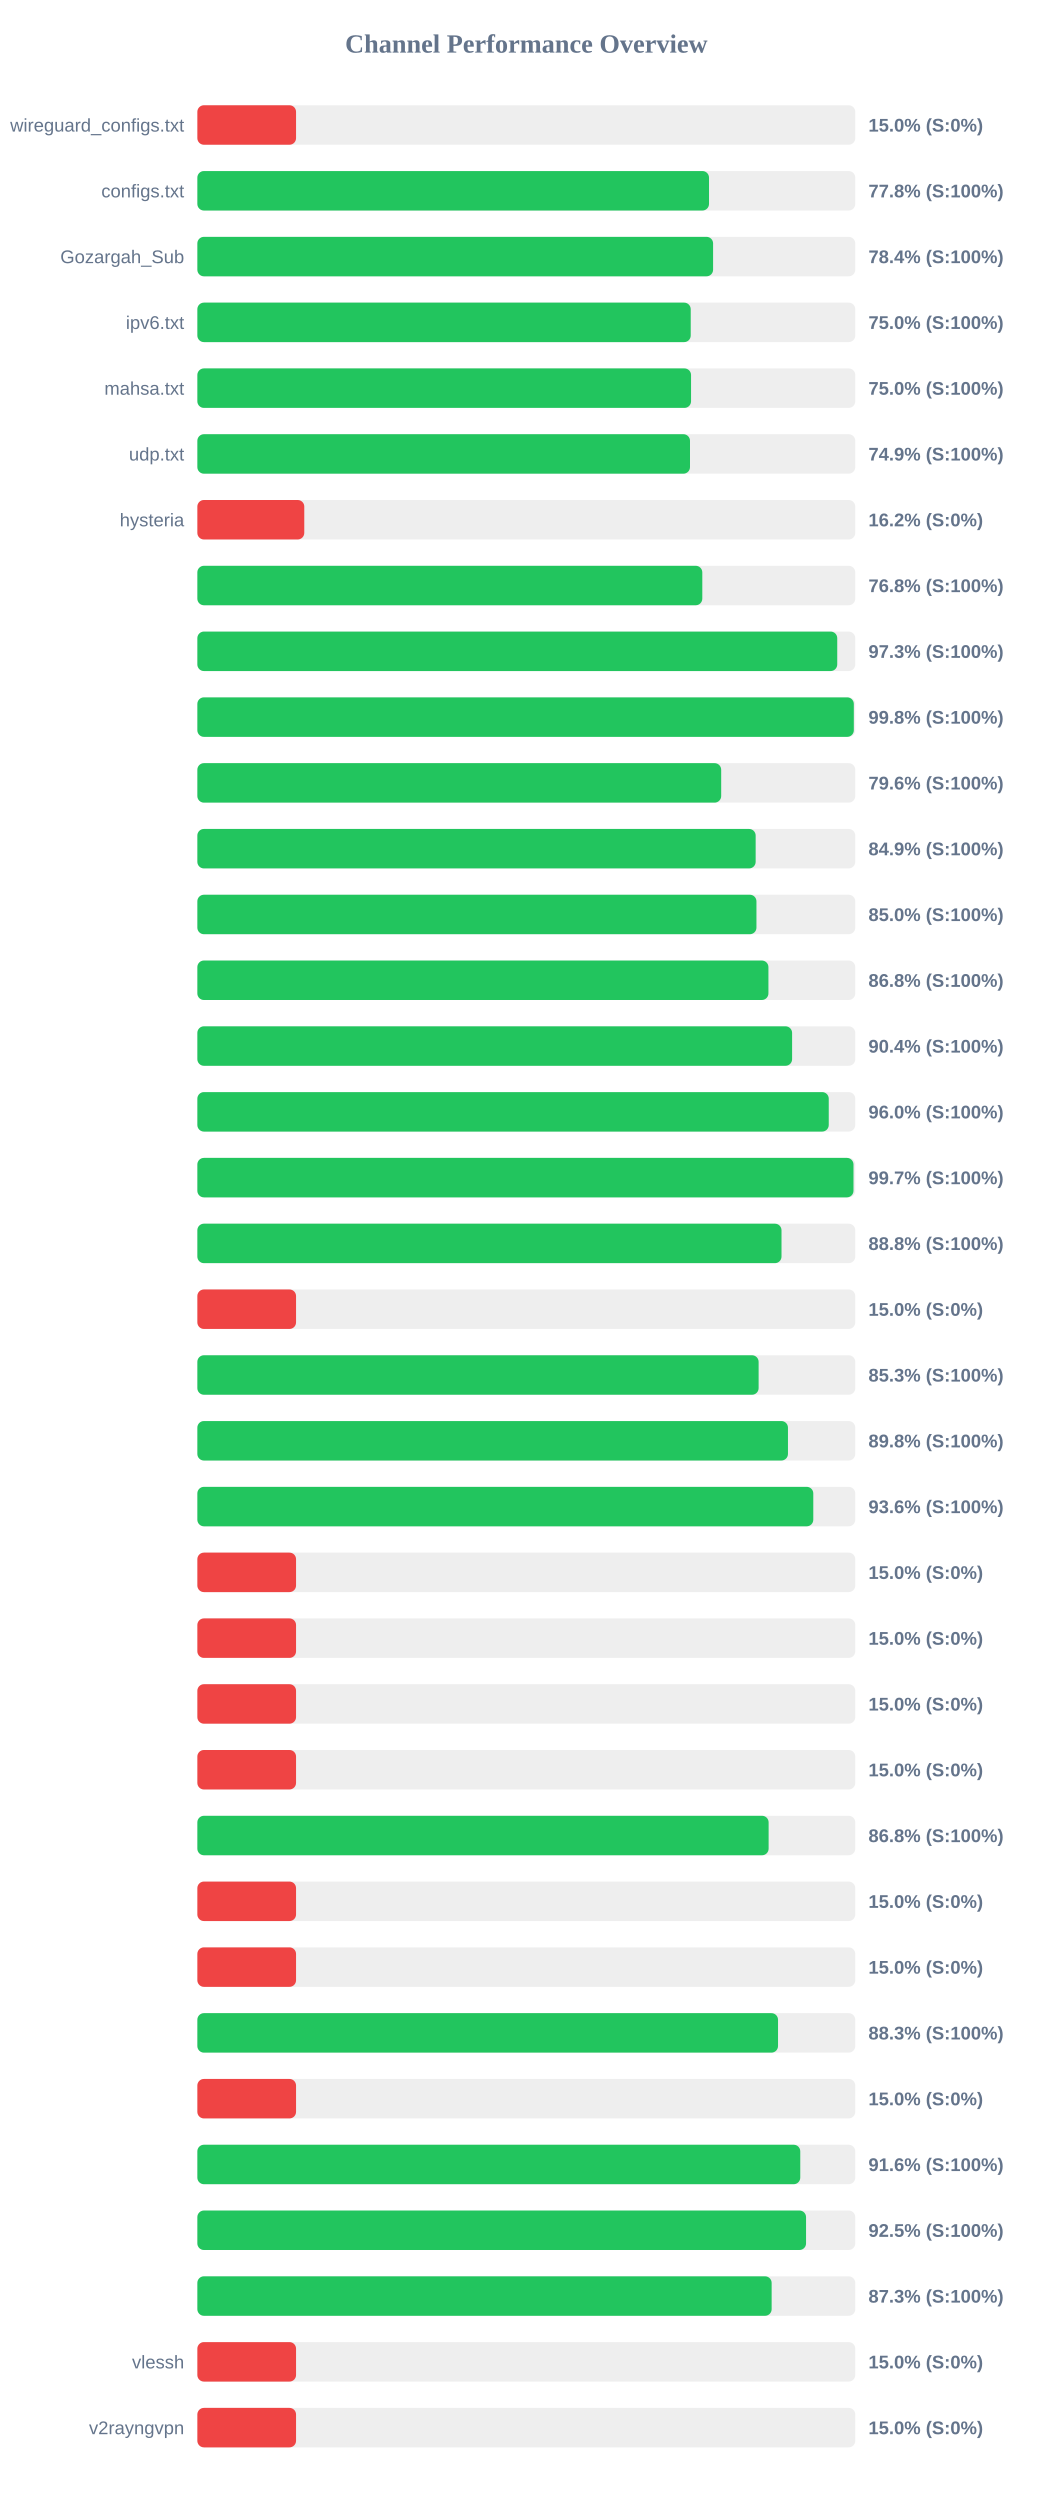
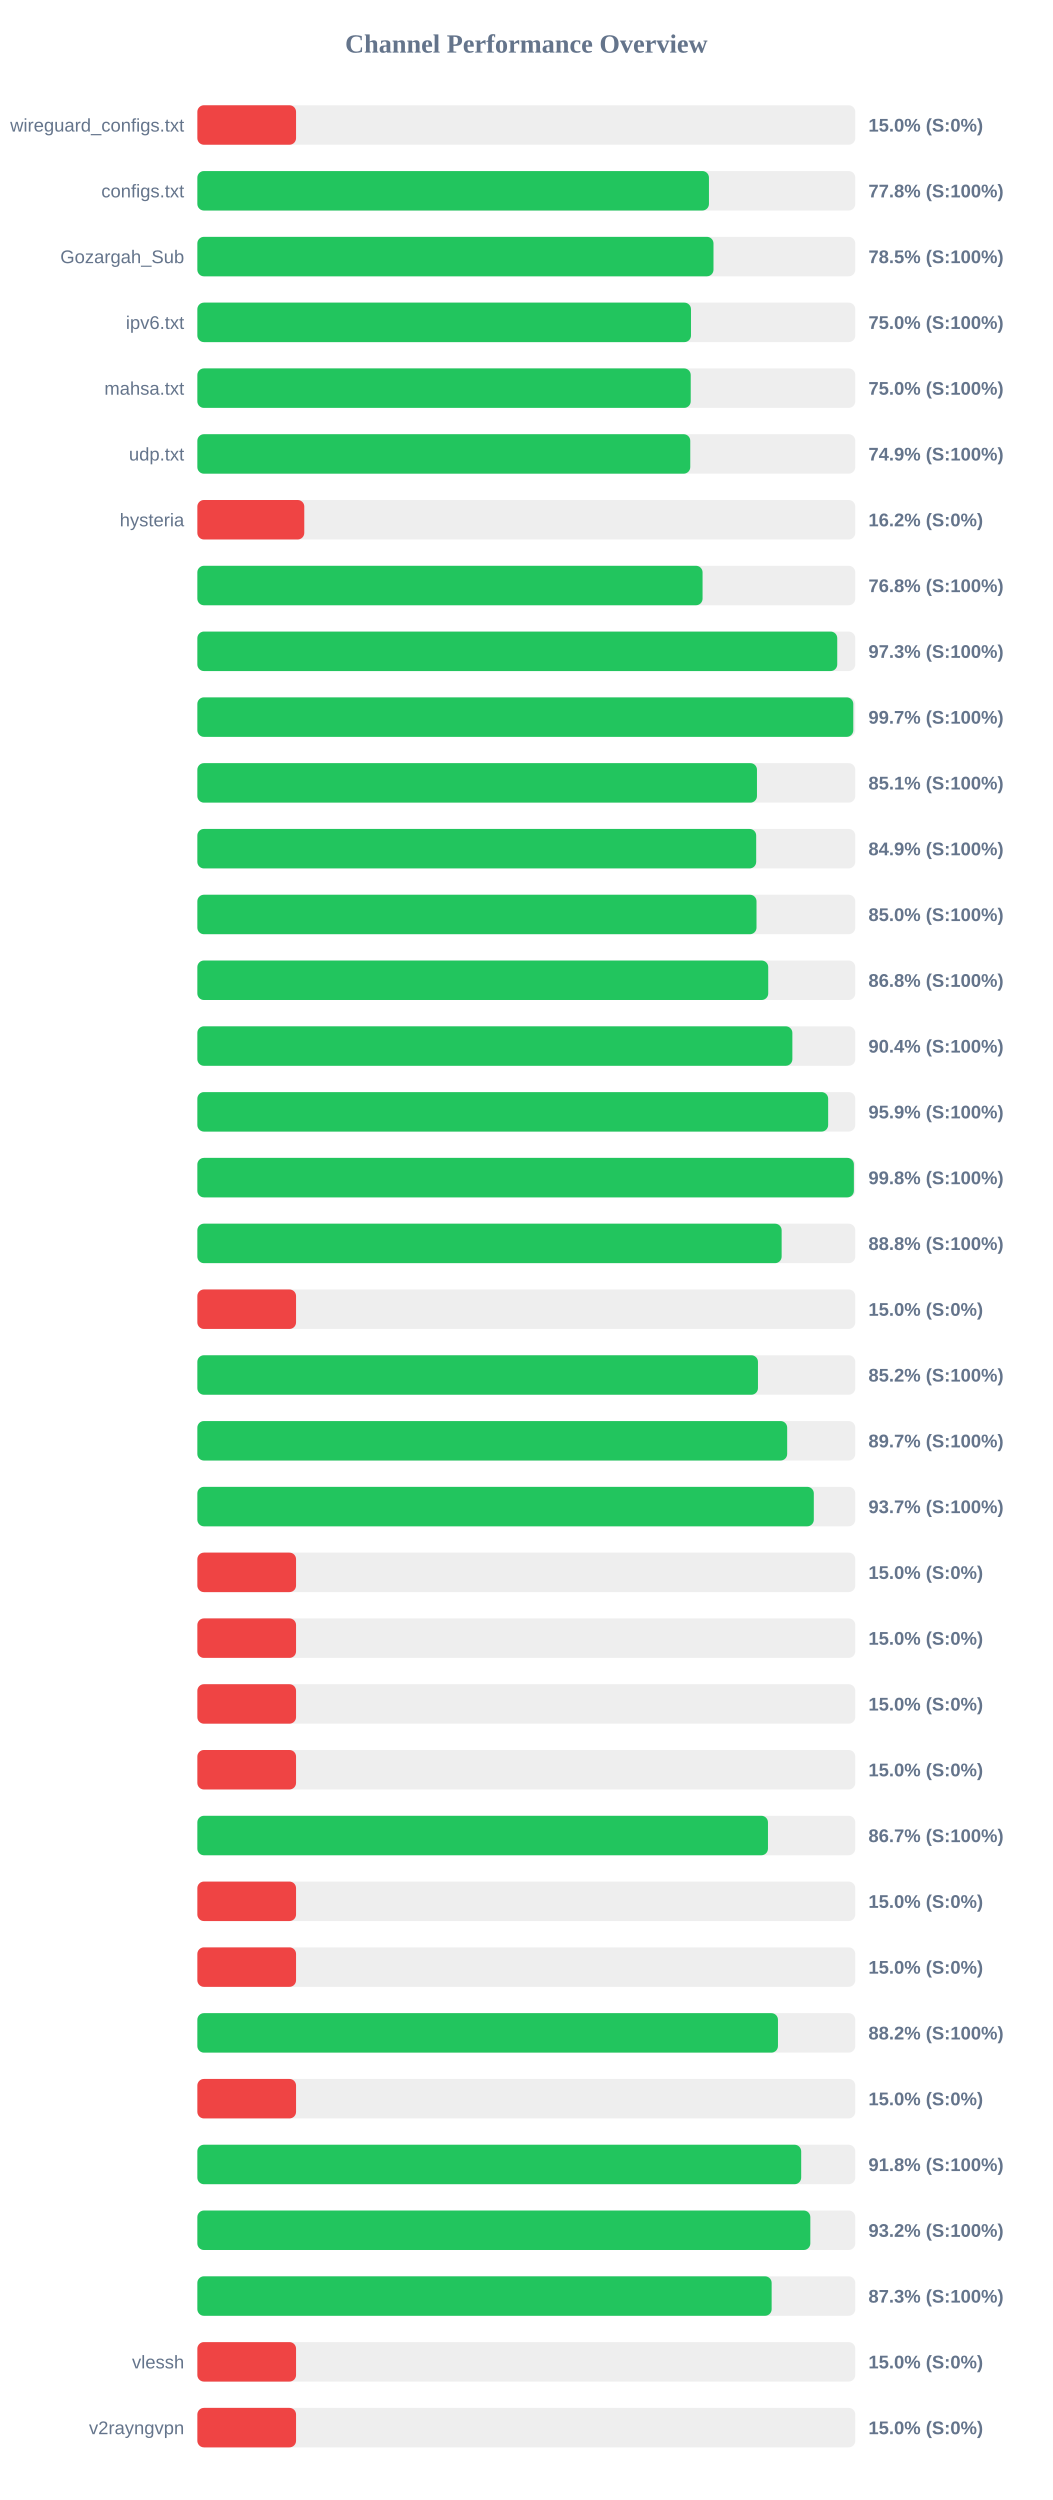
<svg xmlns="http://www.w3.org/2000/svg" width="800" height="1900" version="1.1">
  <style>
        .row { font: 14px Arial; fill: #64748b; }
        .score { font: bold 14px Arial; fill: #64748b; }
    </style>
  <text x="400" y="40" text-anchor="middle" font-size="20px" font-weight="bold" fill="#64748b">Channel Performance Overview</text>
  <rect x="150" y="80" width="500" height="30" fill="#eee" rx="5" />
  <rect x="150" y="80" width="75.0" height="30" fill="#ef4444" rx="5" />
  <text x="140" y="100" text-anchor="end" class="row">wireguard_configs.txt</text>
  <text x="660" y="100" text-anchor="start" class="score">15.0% (S:0%)</text>
  <rect x="150" y="130" width="500" height="30" fill="#eee" rx="5" />
-   <rect x="150" y="130" width="388.85" height="30" fill="#22c55e" rx="5" />
+   <rect x="150" y="130" width="388.8" height="30" fill="#22c55e" rx="5" />
  <text x="140" y="150" text-anchor="end" class="row">configs.txt</text>
  <text x="660" y="150" text-anchor="start" class="score">77.8% (S:100%)</text>
  <rect x="150" y="180" width="500" height="30" fill="#eee" rx="5" />
-   <rect x="150" y="180" width="391.95" height="30" fill="#22c55e" rx="5" />
+   <rect x="150" y="180" width="392.25" height="30" fill="#22c55e" rx="5" />
  <text x="140" y="200" text-anchor="end" class="row">Gozargah_Sub</text>
-   <text x="660" y="200" text-anchor="start" class="score">78.4% (S:100%)</text>
+   <text x="660" y="200" text-anchor="start" class="score">78.5% (S:100%)</text>
  <rect x="150" y="230" width="500" height="30" fill="#eee" rx="5" />
-   <rect x="150" y="230" width="374.95" height="30" fill="#22c55e" rx="5" />
+   <rect x="150" y="230" width="375.15" height="30" fill="#22c55e" rx="5" />
  <text x="140" y="250" text-anchor="end" class="row">ipv6.txt</text>
  <text x="660" y="250" text-anchor="start" class="score">75.0% (S:100%)</text>
  <rect x="150" y="280" width="500" height="30" fill="#eee" rx="5" />
-   <rect x="150" y="280" width="375.2" height="30" fill="#22c55e" rx="5" />
+   <rect x="150" y="280" width="374.95" height="30" fill="#22c55e" rx="5" />
  <text x="140" y="300" text-anchor="end" class="row">mahsa.txt</text>
  <text x="660" y="300" text-anchor="start" class="score">75.0% (S:100%)</text>
  <rect x="150" y="330" width="500" height="30" fill="#eee" rx="5" />
-   <rect x="150" y="330" width="374.4" height="30" fill="#22c55e" rx="5" />
+   <rect x="150" y="330" width="374.6" height="30" fill="#22c55e" rx="5" />
  <text x="140" y="350" text-anchor="end" class="row">udp.txt</text>
  <text x="660" y="350" text-anchor="start" class="score">74.9% (S:100%)</text>
  <rect x="150" y="380" width="500" height="30" fill="#eee" rx="5" />
  <rect x="150" y="380" width="81.25" height="30" fill="#ef4444" rx="5" />
  <text x="140" y="400" text-anchor="end" class="row">hysteria</text>
  <text x="660" y="400" text-anchor="start" class="score">16.2% (S:0%)</text>
  <rect x="150" y="430" width="500" height="30" fill="#eee" rx="5" />
-   <rect x="150" y="430" width="383.75" height="30" fill="#22c55e" rx="5" />
+   <rect x="150" y="430" width="383.95" height="30" fill="#22c55e" rx="5" />
  <text x="140" y="450" text-anchor="end" class="row" />
  <text x="660" y="450" text-anchor="start" class="score">76.8% (S:100%)</text>
  <rect x="150" y="480" width="500" height="30" fill="#eee" rx="5" />
  <rect x="150" y="480" width="486.3" height="30" fill="#22c55e" rx="5" />
  <text x="140" y="500" text-anchor="end" class="row" />
  <text x="660" y="500" text-anchor="start" class="score">97.3% (S:100%)</text>
  <rect x="150" y="530" width="500" height="30" fill="#eee" rx="5" />
-   <rect x="150" y="530" width="498.9" height="30" fill="#22c55e" rx="5" />
+   <rect x="150" y="530" width="498.5" height="30" fill="#22c55e" rx="5" />
  <text x="140" y="550" text-anchor="end" class="row" />
-   <text x="660" y="550" text-anchor="start" class="score">99.8% (S:100%)</text>
+   <text x="660" y="550" text-anchor="start" class="score">99.7% (S:100%)</text>
  <rect x="150" y="580" width="500" height="30" fill="#eee" rx="5" />
-   <rect x="150" y="580" width="398.1" height="30" fill="#22c55e" rx="5" />
+   <rect x="150" y="580" width="425.3" height="30" fill="#22c55e" rx="5" />
  <text x="140" y="600" text-anchor="end" class="row" />
-   <text x="660" y="600" text-anchor="start" class="score">79.6% (S:100%)</text>
+   <text x="660" y="600" text-anchor="start" class="score">85.1% (S:100%)</text>
  <rect x="150" y="630" width="500" height="30" fill="#eee" rx="5" />
-   <rect x="150" y="630" width="424.3" height="30" fill="#22c55e" rx="5" />
+   <rect x="150" y="630" width="424.7" height="30" fill="#22c55e" rx="5" />
  <text x="140" y="650" text-anchor="end" class="row" />
  <text x="660" y="650" text-anchor="start" class="score">84.9% (S:100%)</text>
  <rect x="150" y="680" width="500" height="30" fill="#eee" rx="5" />
-   <rect x="150" y="680" width="424.9" height="30" fill="#22c55e" rx="5" />
+   <rect x="150" y="680" width="424.95" height="30" fill="#22c55e" rx="5" />
  <text x="140" y="700" text-anchor="end" class="row" />
  <text x="660" y="700" text-anchor="start" class="score">85.0% (S:100%)</text>
  <rect x="150" y="730" width="500" height="30" fill="#eee" rx="5" />
-   <rect x="150" y="730" width="434.0" height="30" fill="#22c55e" rx="5" />
+   <rect x="150" y="730" width="433.85" height="30" fill="#22c55e" rx="5" />
  <text x="140" y="750" text-anchor="end" class="row" />
  <text x="660" y="750" text-anchor="start" class="score">86.8% (S:100%)</text>
  <rect x="150" y="780" width="500" height="30" fill="#eee" rx="5" />
-   <rect x="150" y="780" width="452.0" height="30" fill="#22c55e" rx="5" />
+   <rect x="150" y="780" width="452.2" height="30" fill="#22c55e" rx="5" />
  <text x="140" y="800" text-anchor="end" class="row" />
  <text x="660" y="800" text-anchor="start" class="score">90.4% (S:100%)</text>
  <rect x="150" y="830" width="500" height="30" fill="#eee" rx="5" />
-   <rect x="150" y="830" width="479.85" height="30" fill="#22c55e" rx="5" />
+   <rect x="150" y="830" width="479.4" height="30" fill="#22c55e" rx="5" />
  <text x="140" y="850" text-anchor="end" class="row" />
-   <text x="660" y="850" text-anchor="start" class="score">96.0% (S:100%)</text>
+   <text x="660" y="850" text-anchor="start" class="score">95.9% (S:100%)</text>
  <rect x="150" y="880" width="500" height="30" fill="#eee" rx="5" />
-   <rect x="150" y="880" width="498.65" height="30" fill="#22c55e" rx="5" />
+   <rect x="150" y="880" width="498.95" height="30" fill="#22c55e" rx="5" />
  <text x="140" y="900" text-anchor="end" class="row" />
-   <text x="660" y="900" text-anchor="start" class="score">99.7% (S:100%)</text>
+   <text x="660" y="900" text-anchor="start" class="score">99.8% (S:100%)</text>
  <rect x="150" y="930" width="500" height="30" fill="#eee" rx="5" />
-   <rect x="150" y="930" width="443.95" height="30" fill="#22c55e" rx="5" />
+   <rect x="150" y="930" width="444.05" height="30" fill="#22c55e" rx="5" />
  <text x="140" y="950" text-anchor="end" class="row" />
  <text x="660" y="950" text-anchor="start" class="score">88.8% (S:100%)</text>
  <rect x="150" y="980" width="500" height="30" fill="#eee" rx="5" />
  <rect x="150" y="980" width="75.0" height="30" fill="#ef4444" rx="5" />
  <text x="140" y="1000" text-anchor="end" class="row" />
  <text x="660" y="1000" text-anchor="start" class="score">15.0% (S:0%)</text>
  <rect x="150" y="1030" width="500" height="30" fill="#eee" rx="5" />
-   <rect x="150" y="1030" width="426.55" height="30" fill="#22c55e" rx="5" />
+   <rect x="150" y="1030" width="426.05" height="30" fill="#22c55e" rx="5" />
  <text x="140" y="1050" text-anchor="end" class="row" />
-   <text x="660" y="1050" text-anchor="start" class="score">85.3% (S:100%)</text>
+   <text x="660" y="1050" text-anchor="start" class="score">85.2% (S:100%)</text>
  <rect x="150" y="1080" width="500" height="30" fill="#eee" rx="5" />
-   <rect x="150" y="1080" width="448.85" height="30" fill="#22c55e" rx="5" />
+   <rect x="150" y="1080" width="448.25" height="30" fill="#22c55e" rx="5" />
  <text x="140" y="1100" text-anchor="end" class="row" />
-   <text x="660" y="1100" text-anchor="start" class="score">89.8% (S:100%)</text>
+   <text x="660" y="1100" text-anchor="start" class="score">89.7% (S:100%)</text>
  <rect x="150" y="1130" width="500" height="30" fill="#eee" rx="5" />
-   <rect x="150" y="1130" width="468.1" height="30" fill="#22c55e" rx="5" />
+   <rect x="150" y="1130" width="468.5" height="30" fill="#22c55e" rx="5" />
  <text x="140" y="1150" text-anchor="end" class="row" />
-   <text x="660" y="1150" text-anchor="start" class="score">93.6% (S:100%)</text>
+   <text x="660" y="1150" text-anchor="start" class="score">93.7% (S:100%)</text>
  <rect x="150" y="1180" width="500" height="30" fill="#eee" rx="5" />
  <rect x="150" y="1180" width="75.0" height="30" fill="#ef4444" rx="5" />
  <text x="140" y="1200" text-anchor="end" class="row" />
  <text x="660" y="1200" text-anchor="start" class="score">15.0% (S:0%)</text>
  <rect x="150" y="1230" width="500" height="30" fill="#eee" rx="5" />
  <rect x="150" y="1230" width="75.0" height="30" fill="#ef4444" rx="5" />
  <text x="140" y="1250" text-anchor="end" class="row" />
  <text x="660" y="1250" text-anchor="start" class="score">15.0% (S:0%)</text>
  <rect x="150" y="1280" width="500" height="30" fill="#eee" rx="5" />
  <rect x="150" y="1280" width="75.0" height="30" fill="#ef4444" rx="5" />
  <text x="140" y="1300" text-anchor="end" class="row" />
  <text x="660" y="1300" text-anchor="start" class="score">15.0% (S:0%)</text>
  <rect x="150" y="1330" width="500" height="30" fill="#eee" rx="5" />
  <rect x="150" y="1330" width="75.0" height="30" fill="#ef4444" rx="5" />
  <text x="140" y="1350" text-anchor="end" class="row" />
  <text x="660" y="1350" text-anchor="start" class="score">15.0% (S:0%)</text>
  <rect x="150" y="1380" width="500" height="30" fill="#eee" rx="5" />
-   <rect x="150" y="1380" width="434.15" height="30" fill="#22c55e" rx="5" />
+   <rect x="150" y="1380" width="433.65" height="30" fill="#22c55e" rx="5" />
  <text x="140" y="1400" text-anchor="end" class="row" />
-   <text x="660" y="1400" text-anchor="start" class="score">86.8% (S:100%)</text>
+   <text x="660" y="1400" text-anchor="start" class="score">86.7% (S:100%)</text>
  <rect x="150" y="1430" width="500" height="30" fill="#eee" rx="5" />
  <rect x="150" y="1430" width="75.0" height="30" fill="#ef4444" rx="5" />
  <text x="140" y="1450" text-anchor="end" class="row" />
  <text x="660" y="1450" text-anchor="start" class="score">15.0% (S:0%)</text>
  <rect x="150" y="1480" width="500" height="30" fill="#eee" rx="5" />
  <rect x="150" y="1480" width="75.0" height="30" fill="#ef4444" rx="5" />
  <text x="140" y="1500" text-anchor="end" class="row" />
  <text x="660" y="1500" text-anchor="start" class="score">15.0% (S:0%)</text>
  <rect x="150" y="1530" width="500" height="30" fill="#eee" rx="5" />
-   <rect x="150" y="1530" width="441.3" height="30" fill="#22c55e" rx="5" />
+   <rect x="150" y="1530" width="441.25" height="30" fill="#22c55e" rx="5" />
  <text x="140" y="1550" text-anchor="end" class="row" />
-   <text x="660" y="1550" text-anchor="start" class="score">88.3% (S:100%)</text>
+   <text x="660" y="1550" text-anchor="start" class="score">88.2% (S:100%)</text>
  <rect x="150" y="1580" width="500" height="30" fill="#eee" rx="5" />
  <rect x="150" y="1580" width="75.0" height="30" fill="#ef4444" rx="5" />
  <text x="140" y="1600" text-anchor="end" class="row" />
  <text x="660" y="1600" text-anchor="start" class="score">15.0% (S:0%)</text>
  <rect x="150" y="1630" width="500" height="30" fill="#eee" rx="5" />
-   <rect x="150" y="1630" width="458.2" height="30" fill="#22c55e" rx="5" />
+   <rect x="150" y="1630" width="458.9" height="30" fill="#22c55e" rx="5" />
  <text x="140" y="1650" text-anchor="end" class="row" />
-   <text x="660" y="1650" text-anchor="start" class="score">91.6% (S:100%)</text>
+   <text x="660" y="1650" text-anchor="start" class="score">91.8% (S:100%)</text>
  <rect x="150" y="1680" width="500" height="30" fill="#eee" rx="5" />
-   <rect x="150" y="1680" width="462.6" height="30" fill="#22c55e" rx="5" />
+   <rect x="150" y="1680" width="465.85" height="30" fill="#22c55e" rx="5" />
  <text x="140" y="1700" text-anchor="end" class="row" />
-   <text x="660" y="1700" text-anchor="start" class="score">92.5% (S:100%)</text>
+   <text x="660" y="1700" text-anchor="start" class="score">93.2% (S:100%)</text>
  <rect x="150" y="1730" width="500" height="30" fill="#eee" rx="5" />
  <rect x="150" y="1730" width="436.45" height="30" fill="#22c55e" rx="5" />
  <text x="140" y="1750" text-anchor="end" class="row" />
  <text x="660" y="1750" text-anchor="start" class="score">87.3% (S:100%)</text>
  <rect x="150" y="1780" width="500" height="30" fill="#eee" rx="5" />
  <rect x="150" y="1780" width="75.0" height="30" fill="#ef4444" rx="5" />
  <text x="140" y="1800" text-anchor="end" class="row">vlessh</text>
  <text x="660" y="1800" text-anchor="start" class="score">15.0% (S:0%)</text>
  <rect x="150" y="1830" width="500" height="30" fill="#eee" rx="5" />
  <rect x="150" y="1830" width="75.0" height="30" fill="#ef4444" rx="5" />
  <text x="140" y="1850" text-anchor="end" class="row">v2rayngvpn</text>
  <text x="660" y="1850" text-anchor="start" class="score">15.0% (S:0%)</text>
</svg>
